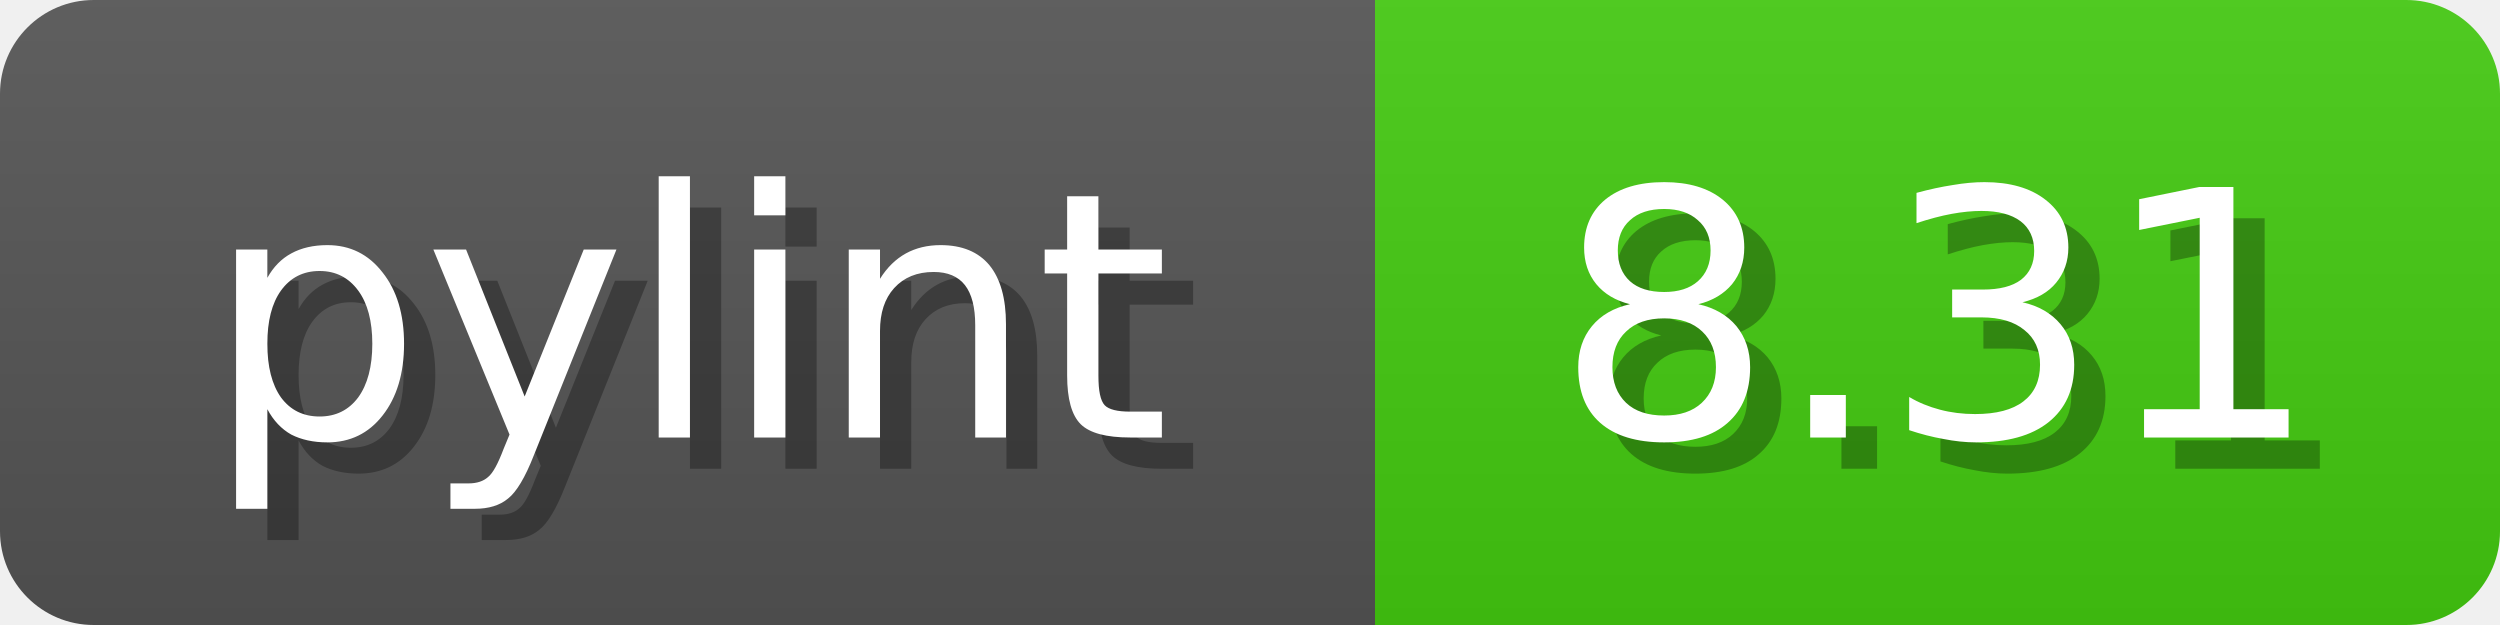
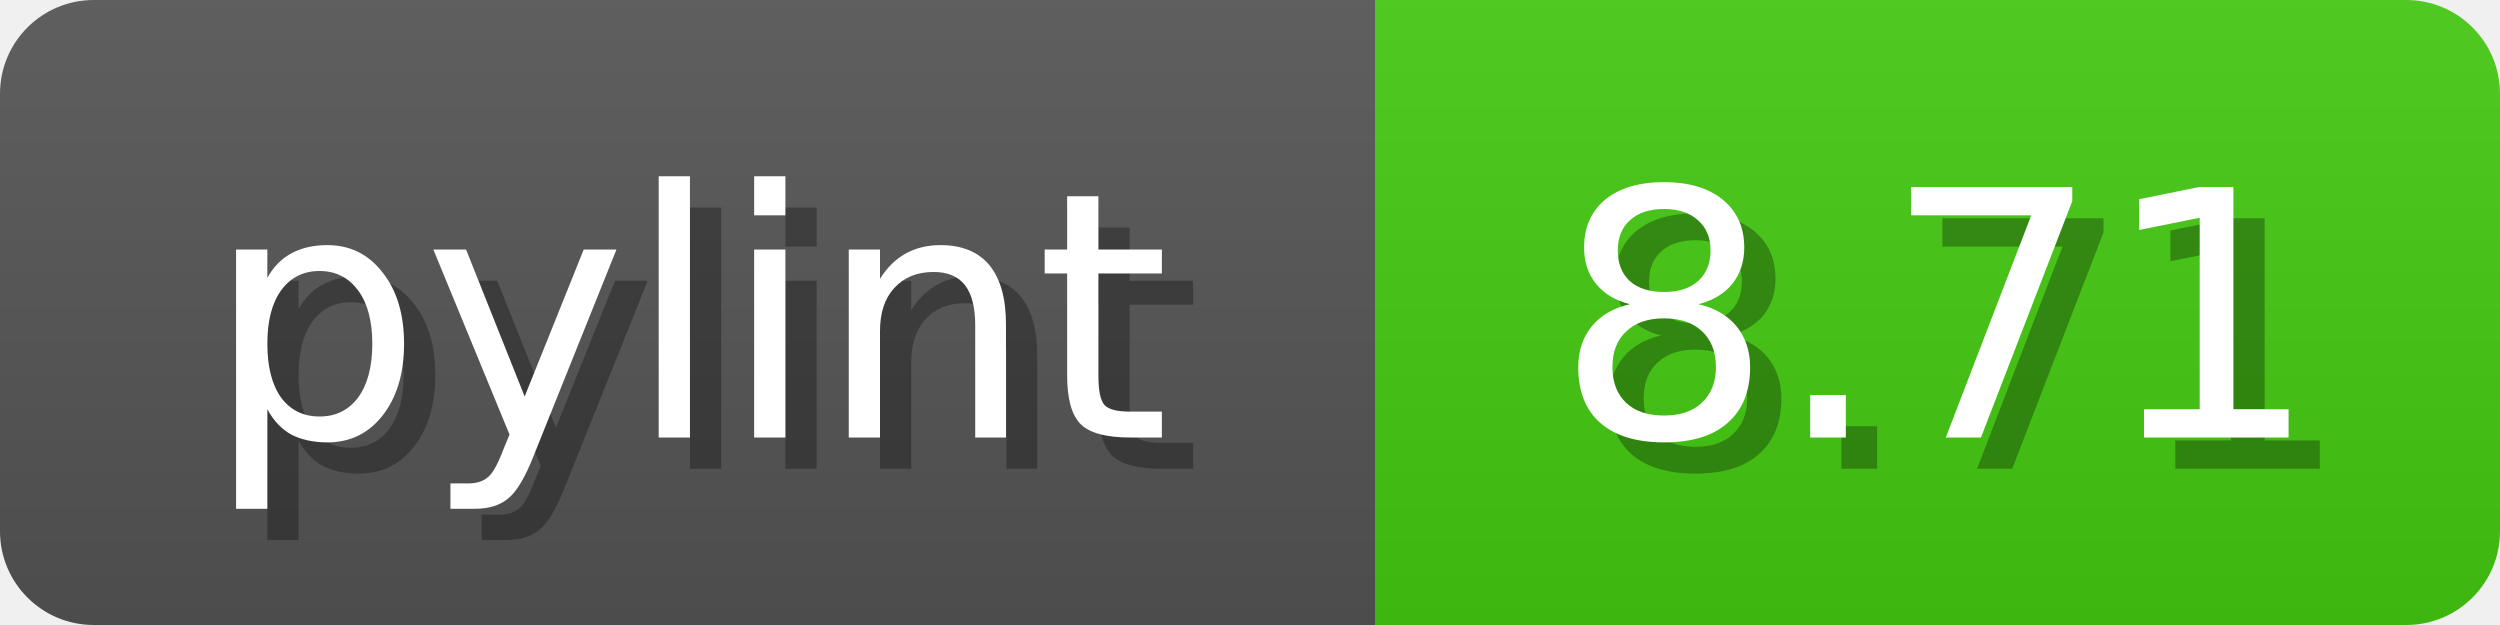
<svg xmlns="http://www.w3.org/2000/svg" width="80" height="20">
  <linearGradient id="b" x2="0" y2="100%">
    <stop offset="0" stop-color="#bbb" stop-opacity=".1" />
    <stop offset="1" stop-opacity=".1" />
  </linearGradient>
  <mask id="anybadge_1">
    <rect width="80" height="20" rx="3" fill="#fff" />
  </mask>
  <g mask="url(#anybadge_1)">
    <path fill="#555" d="M0 0h44v20H0z" />
    <path fill="#4C1" d="M44 0h36v20H44z" />
    <path fill="url(#b)" d="M0 0h80v20H0z" />
  </g>
  <g fill="#fff" text-anchor="middle" font-family="DejaVu Sans,Verdana,Geneva,sans-serif" font-size="11">
    <text x="23.0" y="15" fill="#010101" fill-opacity=".3">pylint</text>
    <text x="22.0" y="14">pylint</text>
  </g>
  <g fill="#fff" text-anchor="middle" font-family="DejaVu Sans,Verdana,Geneva,sans-serif" font-size="11">
-     <text x="63.0" y="15" fill="#010101" fill-opacity=".3">8.31</text>
-     <text x="62.0" y="14">8.31</text>
+     <text x="63.0" y="15" fill="#010101" fill-opacity=".3">8.71</text>
+     <text x="62.0" y="14">8.71</text>
  </g>
</svg>
